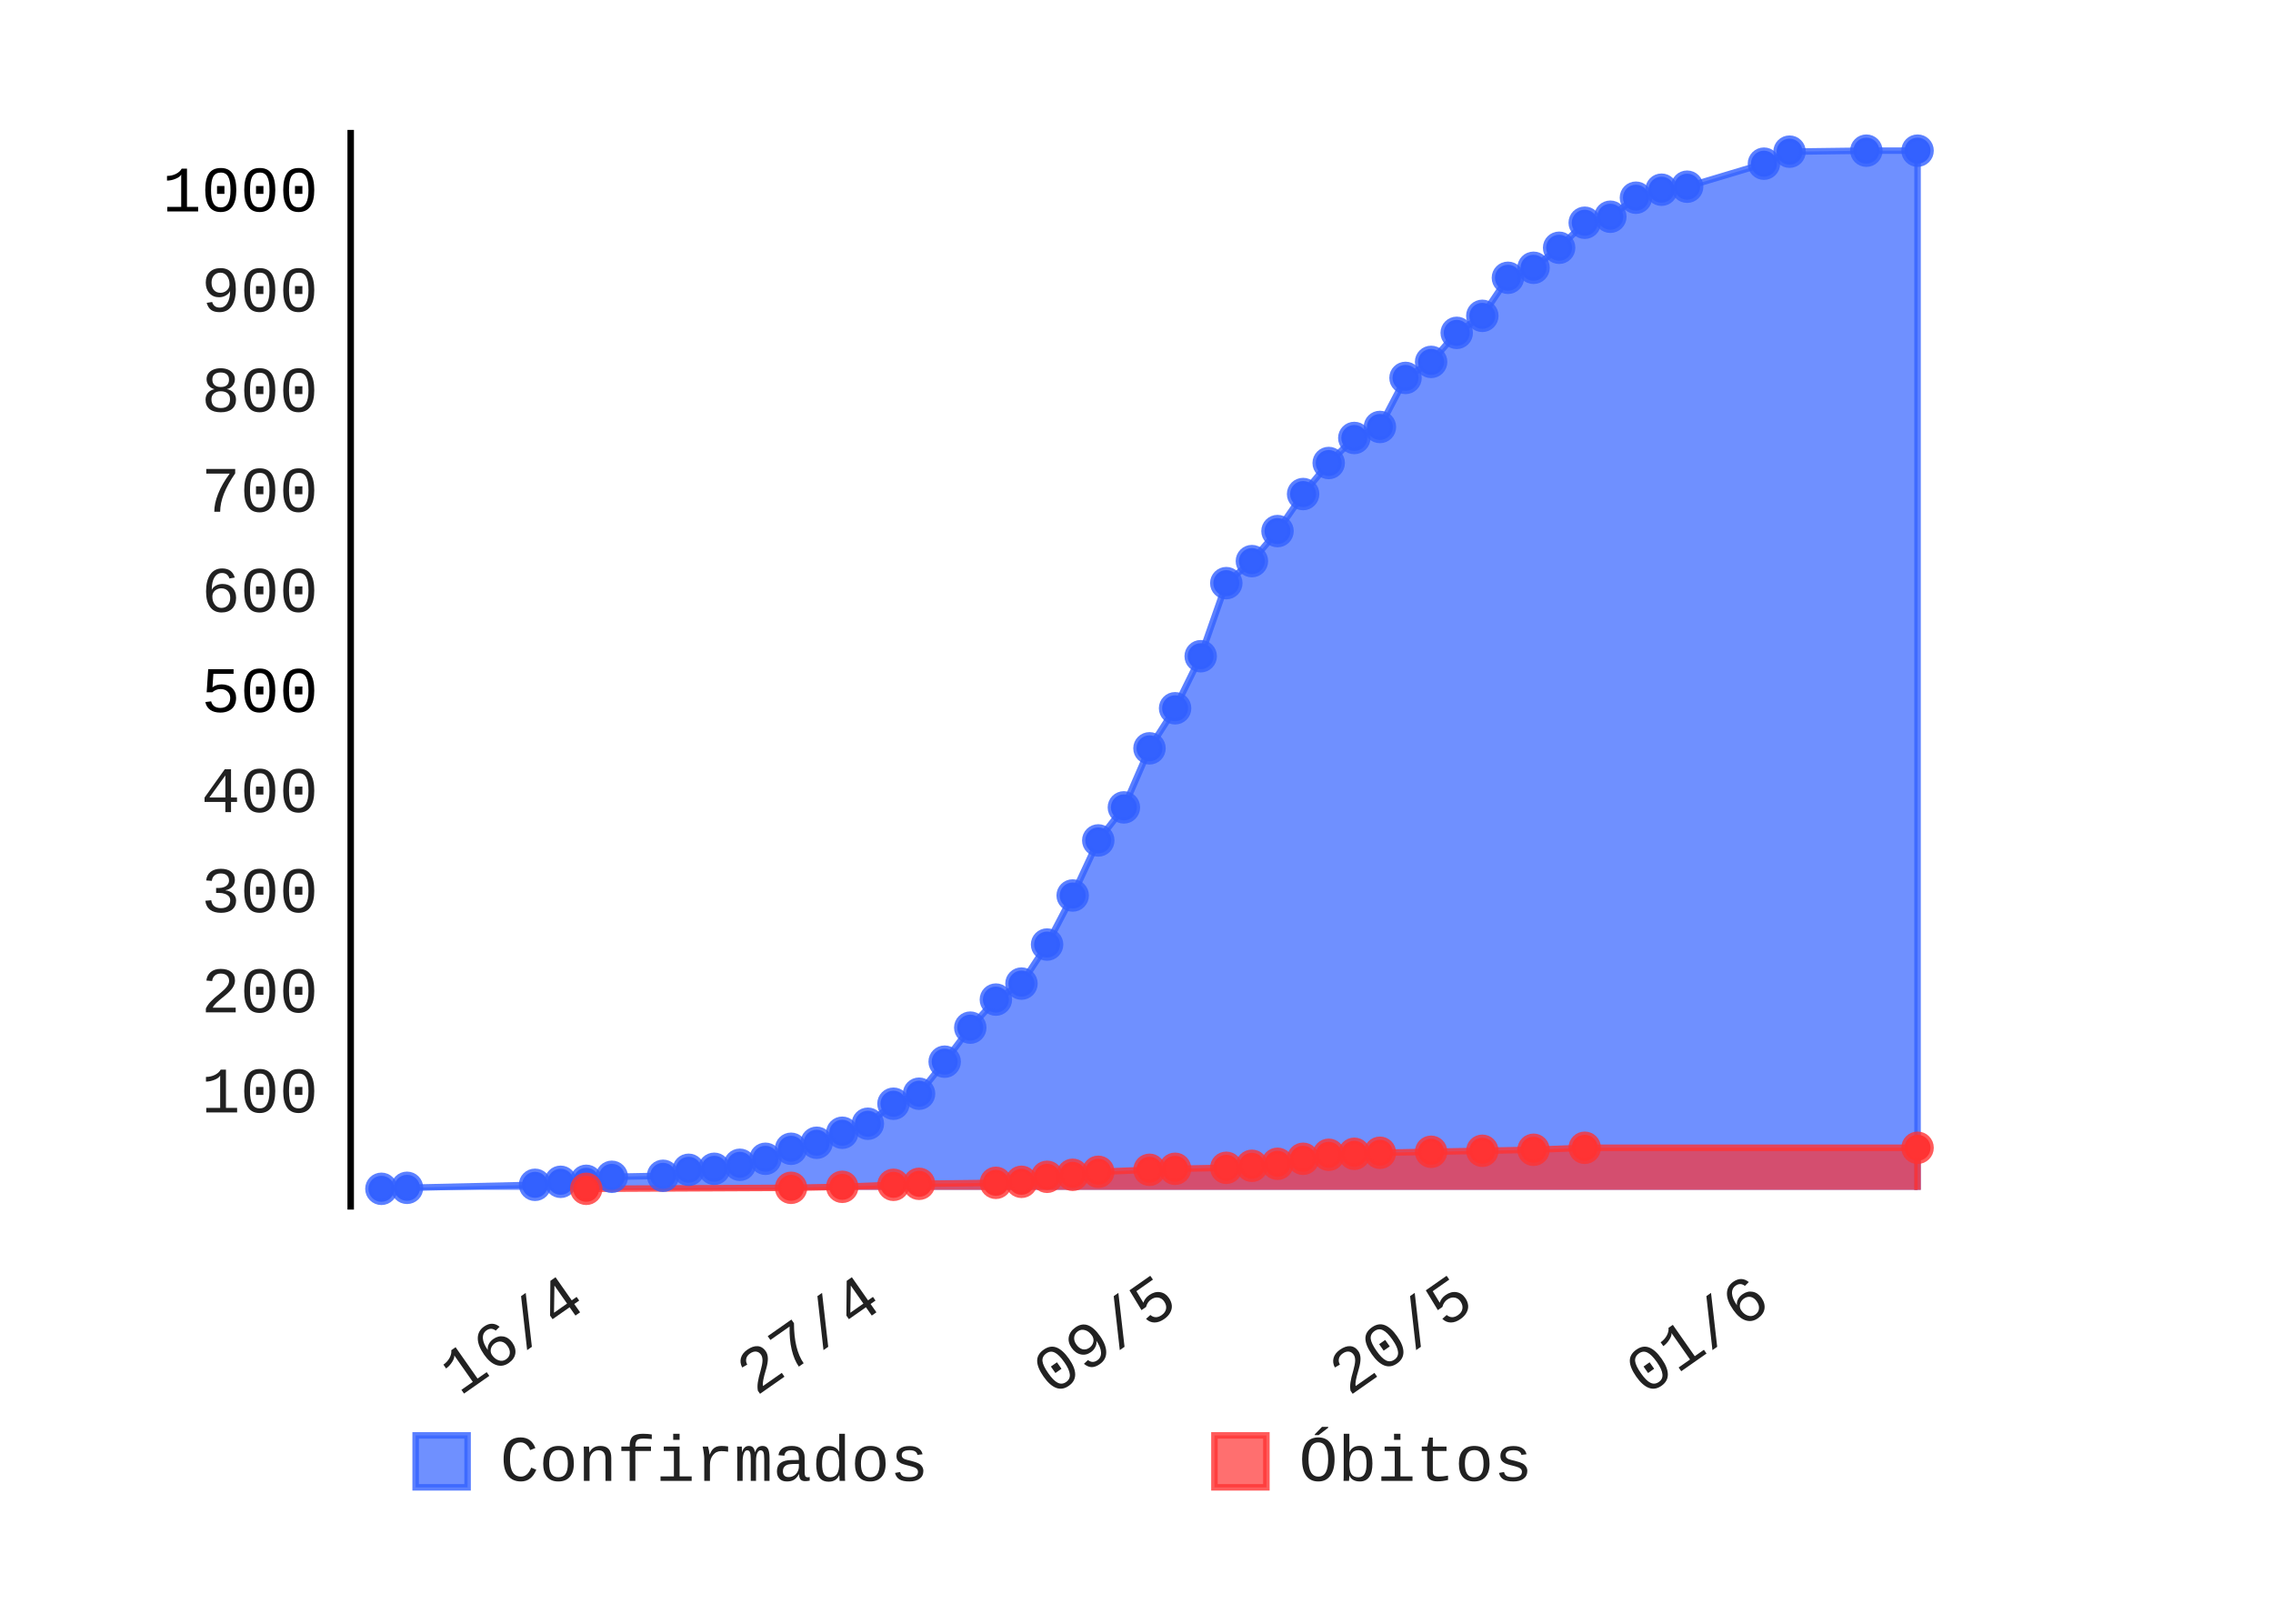
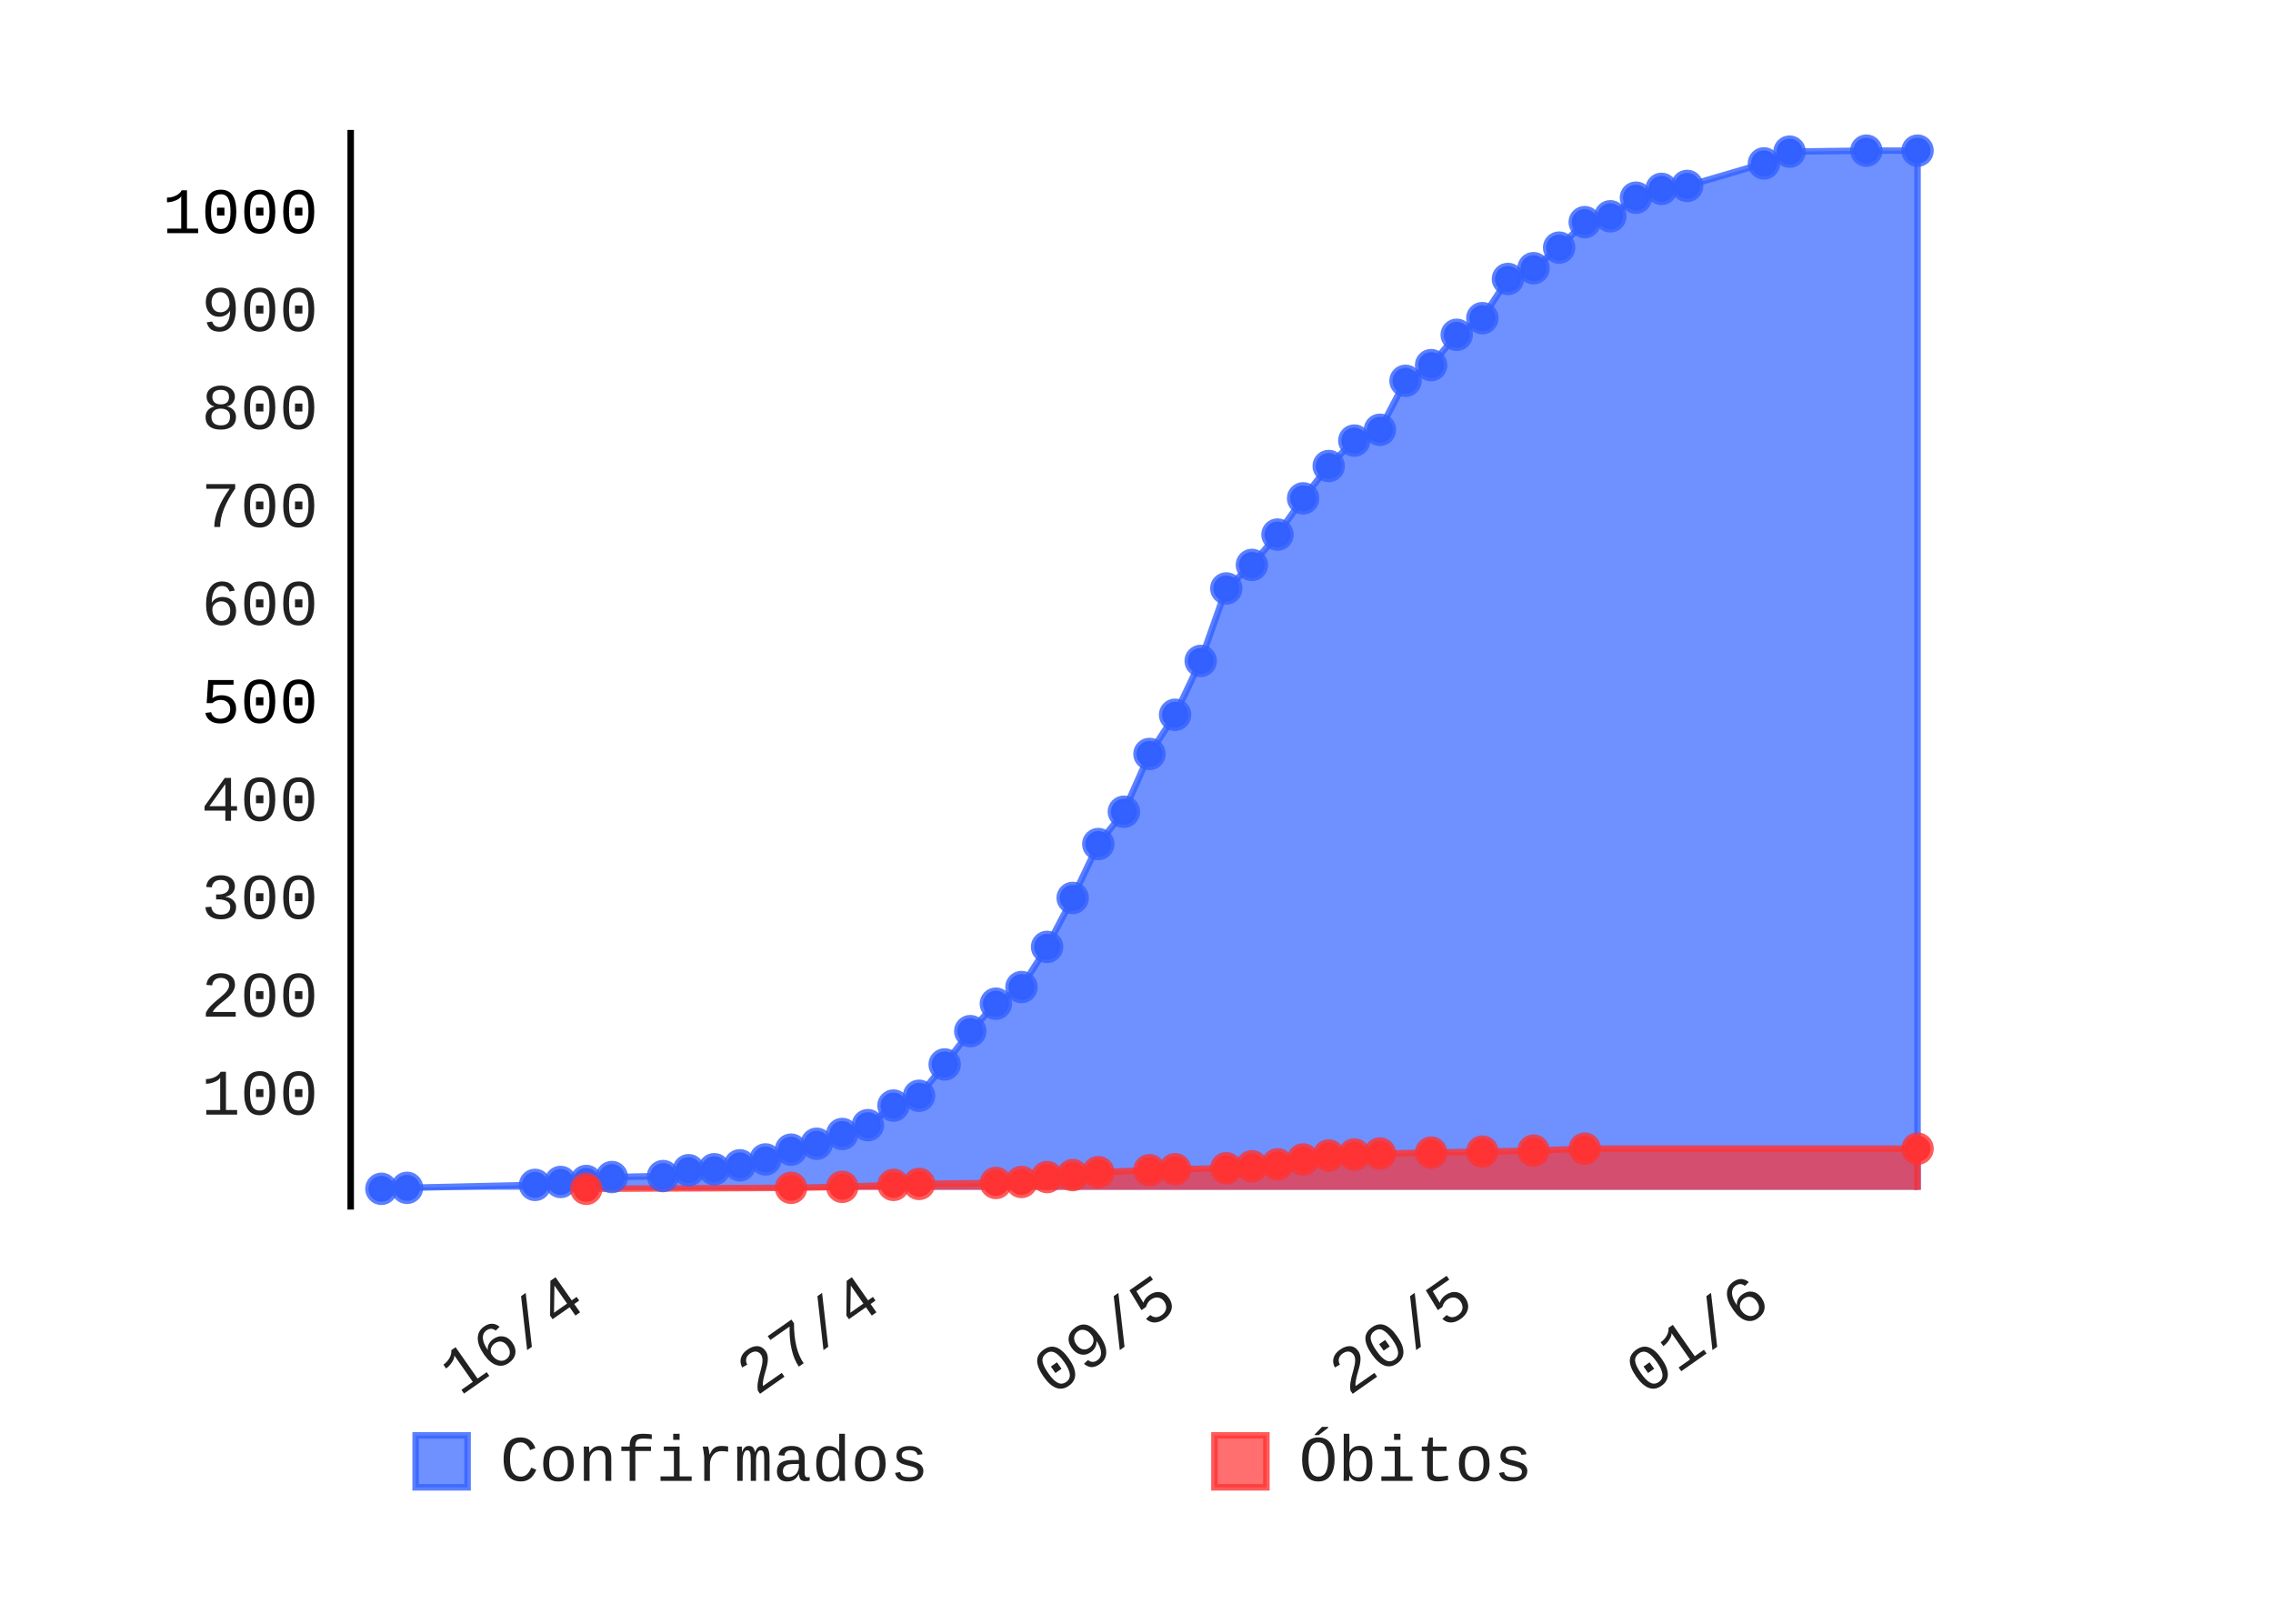
- <svg xmlns="http://www.w3.org/2000/svg" class="pygal-chart" height="250" id="chart-1ee0a40e-4823-4ef6-a417-73d5804a46e9" viewBox="0 0 350 250" width="350">
+ <svg xmlns="http://www.w3.org/2000/svg" class="pygal-chart" height="250" id="chart-91575147-1a3e-4b72-9137-114e4a538eb7" viewBox="0 0 350 250" width="350">
  <defs>
-     <style type="text/css">#chart-1ee0a40e-4823-4ef6-a417-73d5804a46e9{-webkit-user-select:none;-webkit-font-smoothing:antialiased;font-family:Consolas,"Liberation Mono",Menlo,Courier,monospace}#chart-1ee0a40e-4823-4ef6-a417-73d5804a46e9 .title{font-family:Consolas,"Liberation Mono",Menlo,Courier,monospace;font-size:8px}#chart-1ee0a40e-4823-4ef6-a417-73d5804a46e9 .legends .legend text{font-family:Consolas,"Liberation Mono",Menlo,Courier,monospace;font-size:10px}#chart-1ee0a40e-4823-4ef6-a417-73d5804a46e9 .axis text{font-family:Consolas,"Liberation Mono",Menlo,Courier,monospace;font-size:10px}#chart-1ee0a40e-4823-4ef6-a417-73d5804a46e9 .axis text.major{font-family:Consolas,"Liberation Mono",Menlo,Courier,monospace;font-size:10px}#chart-1ee0a40e-4823-4ef6-a417-73d5804a46e9 .text-overlay text.value{font-family:Consolas,"Liberation Mono",Menlo,Courier,monospace;font-size:16px}#chart-1ee0a40e-4823-4ef6-a417-73d5804a46e9 .text-overlay text.label{font-family:Consolas,"Liberation Mono",Menlo,Courier,monospace;font-size:10px}#chart-1ee0a40e-4823-4ef6-a417-73d5804a46e9 .tooltip{font-family:Consolas,"Liberation Mono",Menlo,Courier,monospace;font-size:12px}#chart-1ee0a40e-4823-4ef6-a417-73d5804a46e9 text.no_data{font-family:Consolas,"Liberation Mono",Menlo,Courier,monospace;font-size:64px}
- #chart-1ee0a40e-4823-4ef6-a417-73d5804a46e9{background-color:transparent}#chart-1ee0a40e-4823-4ef6-a417-73d5804a46e9 path,#chart-1ee0a40e-4823-4ef6-a417-73d5804a46e9 line,#chart-1ee0a40e-4823-4ef6-a417-73d5804a46e9 rect,#chart-1ee0a40e-4823-4ef6-a417-73d5804a46e9 circle{-webkit-transition:150ms;-moz-transition:150ms;transition:150ms}#chart-1ee0a40e-4823-4ef6-a417-73d5804a46e9 .graph &gt; .background{fill:transparent}#chart-1ee0a40e-4823-4ef6-a417-73d5804a46e9 .plot &gt; .background{fill:rgba(255,255,255,1)}#chart-1ee0a40e-4823-4ef6-a417-73d5804a46e9 .graph{fill:rgba(0,0,0,.87)}#chart-1ee0a40e-4823-4ef6-a417-73d5804a46e9 text.no_data{fill:rgba(0,0,0,1)}#chart-1ee0a40e-4823-4ef6-a417-73d5804a46e9 .title{fill:rgba(0,0,0,1)}#chart-1ee0a40e-4823-4ef6-a417-73d5804a46e9 .legends .legend text{fill:rgba(0,0,0,.87)}#chart-1ee0a40e-4823-4ef6-a417-73d5804a46e9 .legends .legend:hover text{fill:rgba(0,0,0,1)}#chart-1ee0a40e-4823-4ef6-a417-73d5804a46e9 .axis .line{stroke:rgba(0,0,0,1)}#chart-1ee0a40e-4823-4ef6-a417-73d5804a46e9 .axis .guide.line{stroke:rgba(0,0,0,.54)}#chart-1ee0a40e-4823-4ef6-a417-73d5804a46e9 .axis .major.line{stroke:rgba(0,0,0,.87)}#chart-1ee0a40e-4823-4ef6-a417-73d5804a46e9 .axis text.major{fill:rgba(0,0,0,1)}#chart-1ee0a40e-4823-4ef6-a417-73d5804a46e9 .axis.y .guides:hover .guide.line,#chart-1ee0a40e-4823-4ef6-a417-73d5804a46e9 .line-graph .axis.x .guides:hover .guide.line,#chart-1ee0a40e-4823-4ef6-a417-73d5804a46e9 .stackedline-graph .axis.x .guides:hover .guide.line,#chart-1ee0a40e-4823-4ef6-a417-73d5804a46e9 .xy-graph .axis.x .guides:hover .guide.line{stroke:rgba(0,0,0,1)}#chart-1ee0a40e-4823-4ef6-a417-73d5804a46e9 .axis .guides:hover text{fill:rgba(0,0,0,1)}#chart-1ee0a40e-4823-4ef6-a417-73d5804a46e9 .reactive{fill-opacity:.7;stroke-opacity:.8}#chart-1ee0a40e-4823-4ef6-a417-73d5804a46e9 .ci{stroke:rgba(0,0,0,.87)}#chart-1ee0a40e-4823-4ef6-a417-73d5804a46e9 .reactive.active,#chart-1ee0a40e-4823-4ef6-a417-73d5804a46e9 .active .reactive{fill-opacity:.8;stroke-opacity:.9;stroke-width:4}#chart-1ee0a40e-4823-4ef6-a417-73d5804a46e9 .ci .reactive.active{stroke-width:1.5}#chart-1ee0a40e-4823-4ef6-a417-73d5804a46e9 .series text{fill:rgba(0,0,0,1)}#chart-1ee0a40e-4823-4ef6-a417-73d5804a46e9 .tooltip rect{fill:rgba(255,255,255,1);stroke:rgba(0,0,0,1);-webkit-transition:opacity 150ms;-moz-transition:opacity 150ms;transition:opacity 150ms}#chart-1ee0a40e-4823-4ef6-a417-73d5804a46e9 .tooltip .label{fill:rgba(0,0,0,.87)}#chart-1ee0a40e-4823-4ef6-a417-73d5804a46e9 .tooltip .label{fill:rgba(0,0,0,.87)}#chart-1ee0a40e-4823-4ef6-a417-73d5804a46e9 .tooltip .legend{font-size:.8em;fill:rgba(0,0,0,.54)}#chart-1ee0a40e-4823-4ef6-a417-73d5804a46e9 .tooltip .x_label{font-size:.6em;fill:rgba(0,0,0,1)}#chart-1ee0a40e-4823-4ef6-a417-73d5804a46e9 .tooltip .xlink{font-size:.5em;text-decoration:underline}#chart-1ee0a40e-4823-4ef6-a417-73d5804a46e9 .tooltip .value{font-size:1.5em}#chart-1ee0a40e-4823-4ef6-a417-73d5804a46e9 .bound{font-size:.5em}#chart-1ee0a40e-4823-4ef6-a417-73d5804a46e9 .max-value{font-size:.75em;fill:rgba(0,0,0,.54)}#chart-1ee0a40e-4823-4ef6-a417-73d5804a46e9 .map-element{fill:rgba(255,255,255,1);stroke:rgba(0,0,0,.54) !important}#chart-1ee0a40e-4823-4ef6-a417-73d5804a46e9 .map-element .reactive{fill-opacity:inherit;stroke-opacity:inherit}#chart-1ee0a40e-4823-4ef6-a417-73d5804a46e9 .color-0,#chart-1ee0a40e-4823-4ef6-a417-73d5804a46e9 .color-0 a:visited{stroke:#3361FF;fill:#3361FF}#chart-1ee0a40e-4823-4ef6-a417-73d5804a46e9 .color-1,#chart-1ee0a40e-4823-4ef6-a417-73d5804a46e9 .color-1 a:visited{stroke:#FF3333;fill:#FF3333}#chart-1ee0a40e-4823-4ef6-a417-73d5804a46e9 .text-overlay .color-0 text{fill:black}#chart-1ee0a40e-4823-4ef6-a417-73d5804a46e9 .text-overlay .color-1 text{fill:black}
- #chart-1ee0a40e-4823-4ef6-a417-73d5804a46e9 text.no_data{text-anchor:middle}#chart-1ee0a40e-4823-4ef6-a417-73d5804a46e9 .guide.line{fill:none}#chart-1ee0a40e-4823-4ef6-a417-73d5804a46e9 .centered{text-anchor:middle}#chart-1ee0a40e-4823-4ef6-a417-73d5804a46e9 .title{text-anchor:middle}#chart-1ee0a40e-4823-4ef6-a417-73d5804a46e9 .legends .legend text{fill-opacity:1}#chart-1ee0a40e-4823-4ef6-a417-73d5804a46e9 .axis.x text{text-anchor:middle}#chart-1ee0a40e-4823-4ef6-a417-73d5804a46e9 .axis.x:not(.web) text[transform]{text-anchor:start}#chart-1ee0a40e-4823-4ef6-a417-73d5804a46e9 .axis.x:not(.web) text[transform].backwards{text-anchor:end}#chart-1ee0a40e-4823-4ef6-a417-73d5804a46e9 .axis.y text{text-anchor:end}#chart-1ee0a40e-4823-4ef6-a417-73d5804a46e9 .axis.y text[transform].backwards{text-anchor:start}#chart-1ee0a40e-4823-4ef6-a417-73d5804a46e9 .axis.y2 text{text-anchor:start}#chart-1ee0a40e-4823-4ef6-a417-73d5804a46e9 .axis.y2 text[transform].backwards{text-anchor:end}#chart-1ee0a40e-4823-4ef6-a417-73d5804a46e9 .axis .guide.line{stroke-dasharray:4,4}#chart-1ee0a40e-4823-4ef6-a417-73d5804a46e9 .axis .major.guide.line{stroke-dasharray:6,6}#chart-1ee0a40e-4823-4ef6-a417-73d5804a46e9 .horizontal .axis.y .guide.line,#chart-1ee0a40e-4823-4ef6-a417-73d5804a46e9 .horizontal .axis.y2 .guide.line,#chart-1ee0a40e-4823-4ef6-a417-73d5804a46e9 .vertical .axis.x .guide.line{opacity:0}#chart-1ee0a40e-4823-4ef6-a417-73d5804a46e9 .horizontal .axis.always_show .guide.line,#chart-1ee0a40e-4823-4ef6-a417-73d5804a46e9 .vertical .axis.always_show .guide.line{opacity:1 !important}#chart-1ee0a40e-4823-4ef6-a417-73d5804a46e9 .axis.y .guides:hover .guide.line,#chart-1ee0a40e-4823-4ef6-a417-73d5804a46e9 .axis.y2 .guides:hover .guide.line,#chart-1ee0a40e-4823-4ef6-a417-73d5804a46e9 .axis.x .guides:hover .guide.line{opacity:1}#chart-1ee0a40e-4823-4ef6-a417-73d5804a46e9 .axis .guides:hover text{opacity:1}#chart-1ee0a40e-4823-4ef6-a417-73d5804a46e9 .nofill{fill:none}#chart-1ee0a40e-4823-4ef6-a417-73d5804a46e9 .subtle-fill{fill-opacity:.2}#chart-1ee0a40e-4823-4ef6-a417-73d5804a46e9 .dot{stroke-width:1px;fill-opacity:1}#chart-1ee0a40e-4823-4ef6-a417-73d5804a46e9 .dot.active{stroke-width:5px}#chart-1ee0a40e-4823-4ef6-a417-73d5804a46e9 .dot.negative{fill:transparent}#chart-1ee0a40e-4823-4ef6-a417-73d5804a46e9 text,#chart-1ee0a40e-4823-4ef6-a417-73d5804a46e9 tspan{stroke:none !important}#chart-1ee0a40e-4823-4ef6-a417-73d5804a46e9 .series text.active{opacity:1}#chart-1ee0a40e-4823-4ef6-a417-73d5804a46e9 .tooltip rect{fill-opacity:.95;stroke-width:.5}#chart-1ee0a40e-4823-4ef6-a417-73d5804a46e9 .tooltip text{fill-opacity:1}#chart-1ee0a40e-4823-4ef6-a417-73d5804a46e9 .showable{visibility:hidden}#chart-1ee0a40e-4823-4ef6-a417-73d5804a46e9 .showable.shown{visibility:visible}#chart-1ee0a40e-4823-4ef6-a417-73d5804a46e9 .gauge-background{fill:rgba(229,229,229,1);stroke:none}#chart-1ee0a40e-4823-4ef6-a417-73d5804a46e9 .bg-lines{stroke:transparent;stroke-width:2px}</style>
+     <style type="text/css">#chart-91575147-1a3e-4b72-9137-114e4a538eb7{-webkit-user-select:none;-webkit-font-smoothing:antialiased;font-family:Consolas,"Liberation Mono",Menlo,Courier,monospace}#chart-91575147-1a3e-4b72-9137-114e4a538eb7 .title{font-family:Consolas,"Liberation Mono",Menlo,Courier,monospace;font-size:8px}#chart-91575147-1a3e-4b72-9137-114e4a538eb7 .legends .legend text{font-family:Consolas,"Liberation Mono",Menlo,Courier,monospace;font-size:10px}#chart-91575147-1a3e-4b72-9137-114e4a538eb7 .axis text{font-family:Consolas,"Liberation Mono",Menlo,Courier,monospace;font-size:10px}#chart-91575147-1a3e-4b72-9137-114e4a538eb7 .axis text.major{font-family:Consolas,"Liberation Mono",Menlo,Courier,monospace;font-size:10px}#chart-91575147-1a3e-4b72-9137-114e4a538eb7 .text-overlay text.value{font-family:Consolas,"Liberation Mono",Menlo,Courier,monospace;font-size:16px}#chart-91575147-1a3e-4b72-9137-114e4a538eb7 .text-overlay text.label{font-family:Consolas,"Liberation Mono",Menlo,Courier,monospace;font-size:10px}#chart-91575147-1a3e-4b72-9137-114e4a538eb7 .tooltip{font-family:Consolas,"Liberation Mono",Menlo,Courier,monospace;font-size:12px}#chart-91575147-1a3e-4b72-9137-114e4a538eb7 text.no_data{font-family:Consolas,"Liberation Mono",Menlo,Courier,monospace;font-size:64px}
+ #chart-91575147-1a3e-4b72-9137-114e4a538eb7{background-color:transparent}#chart-91575147-1a3e-4b72-9137-114e4a538eb7 path,#chart-91575147-1a3e-4b72-9137-114e4a538eb7 line,#chart-91575147-1a3e-4b72-9137-114e4a538eb7 rect,#chart-91575147-1a3e-4b72-9137-114e4a538eb7 circle{-webkit-transition:150ms;-moz-transition:150ms;transition:150ms}#chart-91575147-1a3e-4b72-9137-114e4a538eb7 .graph &gt; .background{fill:transparent}#chart-91575147-1a3e-4b72-9137-114e4a538eb7 .plot &gt; .background{fill:rgba(255,255,255,1)}#chart-91575147-1a3e-4b72-9137-114e4a538eb7 .graph{fill:rgba(0,0,0,.87)}#chart-91575147-1a3e-4b72-9137-114e4a538eb7 text.no_data{fill:rgba(0,0,0,1)}#chart-91575147-1a3e-4b72-9137-114e4a538eb7 .title{fill:rgba(0,0,0,1)}#chart-91575147-1a3e-4b72-9137-114e4a538eb7 .legends .legend text{fill:rgba(0,0,0,.87)}#chart-91575147-1a3e-4b72-9137-114e4a538eb7 .legends .legend:hover text{fill:rgba(0,0,0,1)}#chart-91575147-1a3e-4b72-9137-114e4a538eb7 .axis .line{stroke:rgba(0,0,0,1)}#chart-91575147-1a3e-4b72-9137-114e4a538eb7 .axis .guide.line{stroke:rgba(0,0,0,.54)}#chart-91575147-1a3e-4b72-9137-114e4a538eb7 .axis .major.line{stroke:rgba(0,0,0,.87)}#chart-91575147-1a3e-4b72-9137-114e4a538eb7 .axis text.major{fill:rgba(0,0,0,1)}#chart-91575147-1a3e-4b72-9137-114e4a538eb7 .axis.y .guides:hover .guide.line,#chart-91575147-1a3e-4b72-9137-114e4a538eb7 .line-graph .axis.x .guides:hover .guide.line,#chart-91575147-1a3e-4b72-9137-114e4a538eb7 .stackedline-graph .axis.x .guides:hover .guide.line,#chart-91575147-1a3e-4b72-9137-114e4a538eb7 .xy-graph .axis.x .guides:hover .guide.line{stroke:rgba(0,0,0,1)}#chart-91575147-1a3e-4b72-9137-114e4a538eb7 .axis .guides:hover text{fill:rgba(0,0,0,1)}#chart-91575147-1a3e-4b72-9137-114e4a538eb7 .reactive{fill-opacity:.7;stroke-opacity:.8}#chart-91575147-1a3e-4b72-9137-114e4a538eb7 .ci{stroke:rgba(0,0,0,.87)}#chart-91575147-1a3e-4b72-9137-114e4a538eb7 .reactive.active,#chart-91575147-1a3e-4b72-9137-114e4a538eb7 .active .reactive{fill-opacity:.8;stroke-opacity:.9;stroke-width:4}#chart-91575147-1a3e-4b72-9137-114e4a538eb7 .ci .reactive.active{stroke-width:1.5}#chart-91575147-1a3e-4b72-9137-114e4a538eb7 .series text{fill:rgba(0,0,0,1)}#chart-91575147-1a3e-4b72-9137-114e4a538eb7 .tooltip rect{fill:rgba(255,255,255,1);stroke:rgba(0,0,0,1);-webkit-transition:opacity 150ms;-moz-transition:opacity 150ms;transition:opacity 150ms}#chart-91575147-1a3e-4b72-9137-114e4a538eb7 .tooltip .label{fill:rgba(0,0,0,.87)}#chart-91575147-1a3e-4b72-9137-114e4a538eb7 .tooltip .label{fill:rgba(0,0,0,.87)}#chart-91575147-1a3e-4b72-9137-114e4a538eb7 .tooltip .legend{font-size:.8em;fill:rgba(0,0,0,.54)}#chart-91575147-1a3e-4b72-9137-114e4a538eb7 .tooltip .x_label{font-size:.6em;fill:rgba(0,0,0,1)}#chart-91575147-1a3e-4b72-9137-114e4a538eb7 .tooltip .xlink{font-size:.5em;text-decoration:underline}#chart-91575147-1a3e-4b72-9137-114e4a538eb7 .tooltip .value{font-size:1.5em}#chart-91575147-1a3e-4b72-9137-114e4a538eb7 .bound{font-size:.5em}#chart-91575147-1a3e-4b72-9137-114e4a538eb7 .max-value{font-size:.75em;fill:rgba(0,0,0,.54)}#chart-91575147-1a3e-4b72-9137-114e4a538eb7 .map-element{fill:rgba(255,255,255,1);stroke:rgba(0,0,0,.54) !important}#chart-91575147-1a3e-4b72-9137-114e4a538eb7 .map-element .reactive{fill-opacity:inherit;stroke-opacity:inherit}#chart-91575147-1a3e-4b72-9137-114e4a538eb7 .color-0,#chart-91575147-1a3e-4b72-9137-114e4a538eb7 .color-0 a:visited{stroke:#3361FF;fill:#3361FF}#chart-91575147-1a3e-4b72-9137-114e4a538eb7 .color-1,#chart-91575147-1a3e-4b72-9137-114e4a538eb7 .color-1 a:visited{stroke:#FF3333;fill:#FF3333}#chart-91575147-1a3e-4b72-9137-114e4a538eb7 .text-overlay .color-0 text{fill:black}#chart-91575147-1a3e-4b72-9137-114e4a538eb7 .text-overlay .color-1 text{fill:black}
+ #chart-91575147-1a3e-4b72-9137-114e4a538eb7 text.no_data{text-anchor:middle}#chart-91575147-1a3e-4b72-9137-114e4a538eb7 .guide.line{fill:none}#chart-91575147-1a3e-4b72-9137-114e4a538eb7 .centered{text-anchor:middle}#chart-91575147-1a3e-4b72-9137-114e4a538eb7 .title{text-anchor:middle}#chart-91575147-1a3e-4b72-9137-114e4a538eb7 .legends .legend text{fill-opacity:1}#chart-91575147-1a3e-4b72-9137-114e4a538eb7 .axis.x text{text-anchor:middle}#chart-91575147-1a3e-4b72-9137-114e4a538eb7 .axis.x:not(.web) text[transform]{text-anchor:start}#chart-91575147-1a3e-4b72-9137-114e4a538eb7 .axis.x:not(.web) text[transform].backwards{text-anchor:end}#chart-91575147-1a3e-4b72-9137-114e4a538eb7 .axis.y text{text-anchor:end}#chart-91575147-1a3e-4b72-9137-114e4a538eb7 .axis.y text[transform].backwards{text-anchor:start}#chart-91575147-1a3e-4b72-9137-114e4a538eb7 .axis.y2 text{text-anchor:start}#chart-91575147-1a3e-4b72-9137-114e4a538eb7 .axis.y2 text[transform].backwards{text-anchor:end}#chart-91575147-1a3e-4b72-9137-114e4a538eb7 .axis .guide.line{stroke-dasharray:4,4}#chart-91575147-1a3e-4b72-9137-114e4a538eb7 .axis .major.guide.line{stroke-dasharray:6,6}#chart-91575147-1a3e-4b72-9137-114e4a538eb7 .horizontal .axis.y .guide.line,#chart-91575147-1a3e-4b72-9137-114e4a538eb7 .horizontal .axis.y2 .guide.line,#chart-91575147-1a3e-4b72-9137-114e4a538eb7 .vertical .axis.x .guide.line{opacity:0}#chart-91575147-1a3e-4b72-9137-114e4a538eb7 .horizontal .axis.always_show .guide.line,#chart-91575147-1a3e-4b72-9137-114e4a538eb7 .vertical .axis.always_show .guide.line{opacity:1 !important}#chart-91575147-1a3e-4b72-9137-114e4a538eb7 .axis.y .guides:hover .guide.line,#chart-91575147-1a3e-4b72-9137-114e4a538eb7 .axis.y2 .guides:hover .guide.line,#chart-91575147-1a3e-4b72-9137-114e4a538eb7 .axis.x .guides:hover .guide.line{opacity:1}#chart-91575147-1a3e-4b72-9137-114e4a538eb7 .axis .guides:hover text{opacity:1}#chart-91575147-1a3e-4b72-9137-114e4a538eb7 .nofill{fill:none}#chart-91575147-1a3e-4b72-9137-114e4a538eb7 .subtle-fill{fill-opacity:.2}#chart-91575147-1a3e-4b72-9137-114e4a538eb7 .dot{stroke-width:1px;fill-opacity:1}#chart-91575147-1a3e-4b72-9137-114e4a538eb7 .dot.active{stroke-width:5px}#chart-91575147-1a3e-4b72-9137-114e4a538eb7 .dot.negative{fill:transparent}#chart-91575147-1a3e-4b72-9137-114e4a538eb7 text,#chart-91575147-1a3e-4b72-9137-114e4a538eb7 tspan{stroke:none !important}#chart-91575147-1a3e-4b72-9137-114e4a538eb7 .series text.active{opacity:1}#chart-91575147-1a3e-4b72-9137-114e4a538eb7 .tooltip rect{fill-opacity:.95;stroke-width:.5}#chart-91575147-1a3e-4b72-9137-114e4a538eb7 .tooltip text{fill-opacity:1}#chart-91575147-1a3e-4b72-9137-114e4a538eb7 .showable{visibility:hidden}#chart-91575147-1a3e-4b72-9137-114e4a538eb7 .showable.shown{visibility:visible}#chart-91575147-1a3e-4b72-9137-114e4a538eb7 .gauge-background{fill:rgba(229,229,229,1);stroke:none}#chart-91575147-1a3e-4b72-9137-114e4a538eb7 .bg-lines{stroke:transparent;stroke-width:2px}</style>
  </defs>
  <g class="graph datetimeline-graph vertical">
    <rect class="background" height="250" width="350" x="0" y="0" />
    <g class="plot" transform="translate(54, 20)">
      <rect class="background" height="166.234" width="246.0" x="0" y="0" />
      <g class="axis y">
        <g class="guides">
-           <text class="" x="-5" y="151.278">100</text>
-         </g>
-         <g class="guides">
-           <text class="" x="-5" y="135.864">200</text>
-         </g>
-         <g class="guides">
-           <text class="" x="-5" y="120.45">300</text>
-         </g>
-         <g class="guides">
-           <text class="" x="-5" y="105.037">400</text>
-         </g>
-         <g class="guides">
-           <text class="major" x="-5" y="89.623">500</text>
-         </g>
-         <g class="guides">
-           <text class="" x="-5" y="74.209">600</text>
-         </g>
-         <g class="guides">
-           <text class="" x="-5" y="58.795">700</text>
-         </g>
-         <g class="guides">
-           <text class="" x="-5" y="43.382">800</text>
-         </g>
-         <g class="guides">
-           <text class="" x="-5" y="27.968">900</text>
-         </g>
-         <g class="guides">
-           <text class="major" x="-5" y="12.554">1000</text>
+           <text class="" x="-5" y="151.609">100</text>
+         </g>
+         <g class="guides">
+           <text class="" x="-5" y="136.53">200</text>
+         </g>
+         <g class="guides">
+           <text class="" x="-5" y="121.45">300</text>
+         </g>
+         <g class="guides">
+           <text class="" x="-5" y="106.371">400</text>
+         </g>
+         <g class="guides">
+           <text class="major" x="-5" y="91.292">500</text>
+         </g>
+         <g class="guides">
+           <text class="" x="-5" y="76.212">600</text>
+         </g>
+         <g class="guides">
+           <text class="" x="-5" y="61.133">700</text>
+         </g>
+         <g class="guides">
+           <text class="" x="-5" y="46.054">800</text>
+         </g>
+         <g class="guides">
+           <text class="" x="-5" y="30.974">900</text>
+         </g>
+         <g class="guides">
+           <text class="major" x="-5" y="15.895">1000</text>
        </g>
      </g>
      <g class="axis x">
        <path class="line" d="M0 0 v166.234" />
        <g class="guides">
          <path class="guide line" d="M36.488 0 v166.234" />
          <text class="backwards" transform="rotate(325 36.48825 181.2342)" x="36.488" y="181.234">16/4</text>
        </g>
        <g class="guides">
          <path class="guide line" d="M82.117 0 v166.234" />
          <text class="backwards" transform="rotate(325 82.11681 181.2342)" x="82.117" y="181.234">27/4</text>
        </g>
        <g class="guides">
          <path class="guide line" d="M127.745 0 v166.234" />
          <text class="backwards" transform="rotate(325 127.7454 181.2342)" x="127.745" y="181.234">09/5</text>
        </g>
        <g class="guides">
          <path class="guide line" d="M173.374 0 v166.234" />
          <text class="backwards" transform="rotate(325 173.3739 181.2342)" x="173.374" y="181.234">20/5</text>
        </g>
        <g class="guides">
          <path class="guide line" d="M219.002 0 v166.234" />
          <text class="backwards" transform="rotate(325 219.0025 181.2342)" x="219.002" y="181.234">01/6</text>
        </g>
      </g>
      <g class="series serie-0 color-0">
-         <path class="line reactive" d="M4.731 163.191 L4.731 163.037 8.673 162.883 28.385 162.421 32.327 161.958 36.269 161.804 40.212 161.188 48.096 161.034 52.038 160.109 55.981 159.955 59.923 159.338 63.865 158.413 67.808 156.872 71.75 155.947 75.692 154.406 79.635 153.018 83.577 149.936 87.519 148.394 91.462 143.462 95.404 138.221 99.346 133.905 103.288 131.439 107.231 125.428 111.173 117.875 115.115 109.398 119.058 104.311 123 95.217 126.942 89.051 130.885 81.036 134.827 69.784 138.769 66.393 142.712 61.769 146.654 56.066 150.596 51.288 154.538 47.434 158.481 45.739 162.423 38.186 166.365 35.72 170.308 31.25 174.25 28.629 178.192 22.772 182.135 21.231 186.077 18.148 190.019 14.295 193.962 13.37 197.904 10.441 201.846 9.208 205.788 8.746 217.615 5.201 221.558 3.351 233.385 3.197 241.269 3.197 241.269 163.191" />
+         <path class="line reactive" d="M4.731 163.188 L4.731 163.037 8.673 162.887 28.385 162.434 32.327 161.982 36.269 161.831 40.212 161.228 48.096 161.077 52.038 160.172 55.981 160.021 59.923 159.418 63.865 158.514 67.808 157.006 71.75 156.101 75.692 154.593 79.635 153.236 83.577 150.22 87.519 148.712 91.462 143.887 95.404 138.76 99.346 134.537 103.288 131.974 107.231 125.791 111.173 118.252 115.115 109.958 119.058 104.982 123 96.085 126.942 90.054 130.885 81.76 134.827 70.601 138.769 66.982 142.712 62.308 146.654 56.728 150.596 51.752 154.538 47.832 158.481 46.173 162.423 38.633 166.365 36.22 170.308 31.546 174.25 28.982 178.192 22.951 182.135 21.292 186.077 18.125 190.019 14.205 193.962 13.3 197.904 10.435 201.846 9.078 205.788 8.625 217.615 5.157 221.558 3.348 233.385 3.197 241.269 3.197 241.269 163.188" />
      </g>
      <g class="series serie-1 color-1">
-         <path class="line reactive" d="M36.269 163.191 L36.269 163.037 67.808 162.883 75.692 162.729 83.577 162.421 87.519 162.267 99.346 162.113 103.288 161.958 107.231 161.188 111.173 160.879 115.115 160.417 123 160.109 126.942 159.955 134.827 159.8 138.769 159.492 142.712 159.184 146.654 158.413 150.596 157.797 154.538 157.643 158.481 157.488 166.365 157.334 174.25 157.18 182.135 157.026 190.019 156.718 241.269 156.718 241.269 163.191" />
+         <path class="line reactive" d="M36.269 163.188 L36.269 163.037 67.808 162.887 75.692 162.736 83.577 162.434 87.519 162.283 99.346 162.133 103.288 161.982 107.231 161.228 111.173 160.926 115.115 160.474 123 160.172 126.942 160.021 134.827 159.871 138.769 159.569 142.712 159.268 146.654 158.514 150.596 157.91 154.538 157.76 158.481 157.609 166.365 157.458 174.25 157.307 182.135 157.156 190.019 156.855 241.269 156.855 241.269 163.188" />
      </g>
    </g>
    <g class="titles" />
    <g class="plot overlay" transform="translate(54, 20)">
      <g class="series serie-0 color-0">
        <g class="dots">
          <circle class="dot reactive tooltip-trigger" cx="4.731" cy="163.037" r="2" />
        </g>
        <g class="dots">
-           <circle class="dot reactive tooltip-trigger" cx="8.673" cy="162.883" r="2" />
-         </g>
-         <g class="dots">
-           <circle class="dot reactive tooltip-trigger" cx="28.385" cy="162.421" r="2" />
-         </g>
-         <g class="dots">
-           <circle class="dot reactive tooltip-trigger" cx="32.327" cy="161.958" r="2" />
-         </g>
-         <g class="dots">
-           <circle class="dot reactive tooltip-trigger" cx="36.269" cy="161.804" r="2" />
-         </g>
-         <g class="dots">
-           <circle class="dot reactive tooltip-trigger" cx="40.212" cy="161.188" r="2" />
-         </g>
-         <g class="dots">
-           <circle class="dot reactive tooltip-trigger" cx="48.096" cy="161.034" r="2" />
-         </g>
-         <g class="dots">
-           <circle class="dot reactive tooltip-trigger" cx="52.038" cy="160.109" r="2" />
-         </g>
-         <g class="dots">
-           <circle class="dot reactive tooltip-trigger" cx="55.981" cy="159.955" r="2" />
-         </g>
-         <g class="dots">
-           <circle class="dot reactive tooltip-trigger" cx="59.923" cy="159.338" r="2" />
-         </g>
-         <g class="dots">
-           <circle class="dot reactive tooltip-trigger" cx="63.865" cy="158.413" r="2" />
-         </g>
-         <g class="dots">
-           <circle class="dot reactive tooltip-trigger" cx="67.808" cy="156.872" r="2" />
-         </g>
-         <g class="dots">
-           <circle class="dot reactive tooltip-trigger" cx="71.75" cy="155.947" r="2" />
-         </g>
-         <g class="dots">
-           <circle class="dot reactive tooltip-trigger" cx="75.692" cy="154.406" r="2" />
-         </g>
-         <g class="dots">
-           <circle class="dot reactive tooltip-trigger" cx="79.635" cy="153.018" r="2" />
-         </g>
-         <g class="dots">
-           <circle class="dot reactive tooltip-trigger" cx="83.577" cy="149.936" r="2" />
-         </g>
-         <g class="dots">
-           <circle class="dot reactive tooltip-trigger" cx="87.519" cy="148.394" r="2" />
-         </g>
-         <g class="dots">
-           <circle class="dot reactive tooltip-trigger" cx="91.462" cy="143.462" r="2" />
-         </g>
-         <g class="dots">
-           <circle class="dot reactive tooltip-trigger" cx="95.404" cy="138.221" r="2" />
-         </g>
-         <g class="dots">
-           <circle class="dot reactive tooltip-trigger" cx="99.346" cy="133.905" r="2" />
-         </g>
-         <g class="dots">
-           <circle class="dot reactive tooltip-trigger" cx="103.288" cy="131.439" r="2" />
-         </g>
-         <g class="dots">
-           <circle class="dot reactive tooltip-trigger" cx="107.231" cy="125.428" r="2" />
-         </g>
-         <g class="dots">
-           <circle class="dot reactive tooltip-trigger" cx="111.173" cy="117.875" r="2" />
-         </g>
-         <g class="dots">
-           <circle class="dot reactive tooltip-trigger" cx="115.115" cy="109.398" r="2" />
-         </g>
-         <g class="dots">
-           <circle class="dot reactive tooltip-trigger" cx="119.058" cy="104.311" r="2" />
-         </g>
-         <g class="dots">
-           <circle class="dot reactive tooltip-trigger" cx="123.0" cy="95.217" r="2" />
-         </g>
-         <g class="dots">
-           <circle class="dot reactive tooltip-trigger" cx="126.942" cy="89.051" r="2" />
-         </g>
-         <g class="dots">
-           <circle class="dot reactive tooltip-trigger" cx="130.885" cy="81.036" r="2" />
-         </g>
-         <g class="dots">
-           <circle class="dot reactive tooltip-trigger" cx="134.827" cy="69.784" r="2" />
-         </g>
-         <g class="dots">
-           <circle class="dot reactive tooltip-trigger" cx="138.769" cy="66.393" r="2" />
-         </g>
-         <g class="dots">
-           <circle class="dot reactive tooltip-trigger" cx="142.712" cy="61.769" r="2" />
-         </g>
-         <g class="dots">
-           <circle class="dot reactive tooltip-trigger" cx="146.654" cy="56.066" r="2" />
-         </g>
-         <g class="dots">
-           <circle class="dot reactive tooltip-trigger" cx="150.596" cy="51.288" r="2" />
-         </g>
-         <g class="dots">
-           <circle class="dot reactive tooltip-trigger" cx="154.538" cy="47.434" r="2" />
-         </g>
-         <g class="dots">
-           <circle class="dot reactive tooltip-trigger" cx="158.481" cy="45.739" r="2" />
-         </g>
-         <g class="dots">
-           <circle class="dot reactive tooltip-trigger" cx="162.423" cy="38.186" r="2" />
-         </g>
-         <g class="dots">
-           <circle class="dot reactive tooltip-trigger" cx="166.365" cy="35.72" r="2" />
-         </g>
-         <g class="dots">
-           <circle class="dot reactive tooltip-trigger" cx="170.308" cy="31.25" r="2" />
-         </g>
-         <g class="dots">
-           <circle class="dot reactive tooltip-trigger" cx="174.25" cy="28.629" r="2" />
-         </g>
-         <g class="dots">
-           <circle class="dot reactive tooltip-trigger" cx="178.192" cy="22.772" r="2" />
-         </g>
-         <g class="dots">
-           <circle class="dot reactive tooltip-trigger" cx="182.135" cy="21.231" r="2" />
-         </g>
-         <g class="dots">
-           <circle class="dot reactive tooltip-trigger" cx="186.077" cy="18.148" r="2" />
-         </g>
-         <g class="dots">
-           <circle class="dot reactive tooltip-trigger" cx="190.019" cy="14.295" r="2" />
-         </g>
-         <g class="dots">
-           <circle class="dot reactive tooltip-trigger" cx="193.962" cy="13.37" r="2" />
-         </g>
-         <g class="dots">
-           <circle class="dot reactive tooltip-trigger" cx="197.904" cy="10.441" r="2" />
-         </g>
-         <g class="dots">
-           <circle class="dot reactive tooltip-trigger" cx="201.846" cy="9.208" r="2" />
-         </g>
-         <g class="dots">
-           <circle class="dot reactive tooltip-trigger" cx="205.788" cy="8.746" r="2" />
-         </g>
-         <g class="dots">
-           <circle class="dot reactive tooltip-trigger" cx="217.615" cy="5.201" r="2" />
-         </g>
-         <g class="dots">
-           <circle class="dot reactive tooltip-trigger" cx="221.558" cy="3.351" r="2" />
+           <circle class="dot reactive tooltip-trigger" cx="8.673" cy="162.887" r="2" />
+         </g>
+         <g class="dots">
+           <circle class="dot reactive tooltip-trigger" cx="28.385" cy="162.434" r="2" />
+         </g>
+         <g class="dots">
+           <circle class="dot reactive tooltip-trigger" cx="32.327" cy="161.982" r="2" />
+         </g>
+         <g class="dots">
+           <circle class="dot reactive tooltip-trigger" cx="36.269" cy="161.831" r="2" />
+         </g>
+         <g class="dots">
+           <circle class="dot reactive tooltip-trigger" cx="40.212" cy="161.228" r="2" />
+         </g>
+         <g class="dots">
+           <circle class="dot reactive tooltip-trigger" cx="48.096" cy="161.077" r="2" />
+         </g>
+         <g class="dots">
+           <circle class="dot reactive tooltip-trigger" cx="52.038" cy="160.172" r="2" />
+         </g>
+         <g class="dots">
+           <circle class="dot reactive tooltip-trigger" cx="55.981" cy="160.021" r="2" />
+         </g>
+         <g class="dots">
+           <circle class="dot reactive tooltip-trigger" cx="59.923" cy="159.418" r="2" />
+         </g>
+         <g class="dots">
+           <circle class="dot reactive tooltip-trigger" cx="63.865" cy="158.514" r="2" />
+         </g>
+         <g class="dots">
+           <circle class="dot reactive tooltip-trigger" cx="67.808" cy="157.006" r="2" />
+         </g>
+         <g class="dots">
+           <circle class="dot reactive tooltip-trigger" cx="71.75" cy="156.101" r="2" />
+         </g>
+         <g class="dots">
+           <circle class="dot reactive tooltip-trigger" cx="75.692" cy="154.593" r="2" />
+         </g>
+         <g class="dots">
+           <circle class="dot reactive tooltip-trigger" cx="79.635" cy="153.236" r="2" />
+         </g>
+         <g class="dots">
+           <circle class="dot reactive tooltip-trigger" cx="83.577" cy="150.22" r="2" />
+         </g>
+         <g class="dots">
+           <circle class="dot reactive tooltip-trigger" cx="87.519" cy="148.712" r="2" />
+         </g>
+         <g class="dots">
+           <circle class="dot reactive tooltip-trigger" cx="91.462" cy="143.887" r="2" />
+         </g>
+         <g class="dots">
+           <circle class="dot reactive tooltip-trigger" cx="95.404" cy="138.76" r="2" />
+         </g>
+         <g class="dots">
+           <circle class="dot reactive tooltip-trigger" cx="99.346" cy="134.537" r="2" />
+         </g>
+         <g class="dots">
+           <circle class="dot reactive tooltip-trigger" cx="103.288" cy="131.974" r="2" />
+         </g>
+         <g class="dots">
+           <circle class="dot reactive tooltip-trigger" cx="107.231" cy="125.791" r="2" />
+         </g>
+         <g class="dots">
+           <circle class="dot reactive tooltip-trigger" cx="111.173" cy="118.252" r="2" />
+         </g>
+         <g class="dots">
+           <circle class="dot reactive tooltip-trigger" cx="115.115" cy="109.958" r="2" />
+         </g>
+         <g class="dots">
+           <circle class="dot reactive tooltip-trigger" cx="119.058" cy="104.982" r="2" />
+         </g>
+         <g class="dots">
+           <circle class="dot reactive tooltip-trigger" cx="123.0" cy="96.085" r="2" />
+         </g>
+         <g class="dots">
+           <circle class="dot reactive tooltip-trigger" cx="126.942" cy="90.054" r="2" />
+         </g>
+         <g class="dots">
+           <circle class="dot reactive tooltip-trigger" cx="130.885" cy="81.76" r="2" />
+         </g>
+         <g class="dots">
+           <circle class="dot reactive tooltip-trigger" cx="134.827" cy="70.601" r="2" />
+         </g>
+         <g class="dots">
+           <circle class="dot reactive tooltip-trigger" cx="138.769" cy="66.982" r="2" />
+         </g>
+         <g class="dots">
+           <circle class="dot reactive tooltip-trigger" cx="142.712" cy="62.308" r="2" />
+         </g>
+         <g class="dots">
+           <circle class="dot reactive tooltip-trigger" cx="146.654" cy="56.728" r="2" />
+         </g>
+         <g class="dots">
+           <circle class="dot reactive tooltip-trigger" cx="150.596" cy="51.752" r="2" />
+         </g>
+         <g class="dots">
+           <circle class="dot reactive tooltip-trigger" cx="154.538" cy="47.832" r="2" />
+         </g>
+         <g class="dots">
+           <circle class="dot reactive tooltip-trigger" cx="158.481" cy="46.173" r="2" />
+         </g>
+         <g class="dots">
+           <circle class="dot reactive tooltip-trigger" cx="162.423" cy="38.633" r="2" />
+         </g>
+         <g class="dots">
+           <circle class="dot reactive tooltip-trigger" cx="166.365" cy="36.22" r="2" />
+         </g>
+         <g class="dots">
+           <circle class="dot reactive tooltip-trigger" cx="170.308" cy="31.546" r="2" />
+         </g>
+         <g class="dots">
+           <circle class="dot reactive tooltip-trigger" cx="174.25" cy="28.982" r="2" />
+         </g>
+         <g class="dots">
+           <circle class="dot reactive tooltip-trigger" cx="178.192" cy="22.951" r="2" />
+         </g>
+         <g class="dots">
+           <circle class="dot reactive tooltip-trigger" cx="182.135" cy="21.292" r="2" />
+         </g>
+         <g class="dots">
+           <circle class="dot reactive tooltip-trigger" cx="186.077" cy="18.125" r="2" />
+         </g>
+         <g class="dots">
+           <circle class="dot reactive tooltip-trigger" cx="190.019" cy="14.205" r="2" />
+         </g>
+         <g class="dots">
+           <circle class="dot reactive tooltip-trigger" cx="193.962" cy="13.3" r="2" />
+         </g>
+         <g class="dots">
+           <circle class="dot reactive tooltip-trigger" cx="197.904" cy="10.435" r="2" />
+         </g>
+         <g class="dots">
+           <circle class="dot reactive tooltip-trigger" cx="201.846" cy="9.078" r="2" />
+         </g>
+         <g class="dots">
+           <circle class="dot reactive tooltip-trigger" cx="205.788" cy="8.625" r="2" />
+         </g>
+         <g class="dots">
+           <circle class="dot reactive tooltip-trigger" cx="217.615" cy="5.157" r="2" />
+         </g>
+         <g class="dots">
+           <circle class="dot reactive tooltip-trigger" cx="221.558" cy="3.348" r="2" />
        </g>
        <g class="dots">
          <circle class="dot reactive tooltip-trigger" cx="233.385" cy="3.197" r="2" />
        </g>
        <g class="dots">
          <circle class="dot reactive tooltip-trigger" cx="241.269" cy="3.197" r="2" />
        </g>
      </g>
      <g class="series serie-1 color-1">
        <g class="dots">
          <circle class="dot reactive tooltip-trigger" cx="36.269" cy="163.037" r="2" />
        </g>
        <g class="dots">
-           <circle class="dot reactive tooltip-trigger" cx="67.808" cy="162.883" r="2" />
-         </g>
-         <g class="dots">
-           <circle class="dot reactive tooltip-trigger" cx="75.692" cy="162.729" r="2" />
-         </g>
-         <g class="dots">
-           <circle class="dot reactive tooltip-trigger" cx="83.577" cy="162.421" r="2" />
-         </g>
-         <g class="dots">
-           <circle class="dot reactive tooltip-trigger" cx="87.519" cy="162.267" r="2" />
-         </g>
-         <g class="dots">
-           <circle class="dot reactive tooltip-trigger" cx="99.346" cy="162.113" r="2" />
-         </g>
-         <g class="dots">
-           <circle class="dot reactive tooltip-trigger" cx="103.288" cy="161.958" r="2" />
-         </g>
-         <g class="dots">
-           <circle class="dot reactive tooltip-trigger" cx="107.231" cy="161.188" r="2" />
-         </g>
-         <g class="dots">
-           <circle class="dot reactive tooltip-trigger" cx="111.173" cy="160.879" r="2" />
-         </g>
-         <g class="dots">
-           <circle class="dot reactive tooltip-trigger" cx="115.115" cy="160.417" r="2" />
-         </g>
-         <g class="dots">
-           <circle class="dot reactive tooltip-trigger" cx="123.0" cy="160.109" r="2" />
-         </g>
-         <g class="dots">
-           <circle class="dot reactive tooltip-trigger" cx="126.942" cy="159.955" r="2" />
-         </g>
-         <g class="dots">
-           <circle class="dot reactive tooltip-trigger" cx="134.827" cy="159.8" r="2" />
-         </g>
-         <g class="dots">
-           <circle class="dot reactive tooltip-trigger" cx="138.769" cy="159.492" r="2" />
-         </g>
-         <g class="dots">
-           <circle class="dot reactive tooltip-trigger" cx="142.712" cy="159.184" r="2" />
-         </g>
-         <g class="dots">
-           <circle class="dot reactive tooltip-trigger" cx="146.654" cy="158.413" r="2" />
-         </g>
-         <g class="dots">
-           <circle class="dot reactive tooltip-trigger" cx="150.596" cy="157.797" r="2" />
-         </g>
-         <g class="dots">
-           <circle class="dot reactive tooltip-trigger" cx="154.538" cy="157.643" r="2" />
-         </g>
-         <g class="dots">
-           <circle class="dot reactive tooltip-trigger" cx="158.481" cy="157.488" r="2" />
-         </g>
-         <g class="dots">
-           <circle class="dot reactive tooltip-trigger" cx="166.365" cy="157.334" r="2" />
-         </g>
-         <g class="dots">
-           <circle class="dot reactive tooltip-trigger" cx="174.25" cy="157.18" r="2" />
-         </g>
-         <g class="dots">
-           <circle class="dot reactive tooltip-trigger" cx="182.135" cy="157.026" r="2" />
-         </g>
-         <g class="dots">
-           <circle class="dot reactive tooltip-trigger" cx="190.019" cy="156.718" r="2" />
-         </g>
-         <g class="dots">
-           <circle class="dot reactive tooltip-trigger" cx="241.269" cy="156.718" r="2" />
+           <circle class="dot reactive tooltip-trigger" cx="67.808" cy="162.887" r="2" />
+         </g>
+         <g class="dots">
+           <circle class="dot reactive tooltip-trigger" cx="75.692" cy="162.736" r="2" />
+         </g>
+         <g class="dots">
+           <circle class="dot reactive tooltip-trigger" cx="83.577" cy="162.434" r="2" />
+         </g>
+         <g class="dots">
+           <circle class="dot reactive tooltip-trigger" cx="87.519" cy="162.283" r="2" />
+         </g>
+         <g class="dots">
+           <circle class="dot reactive tooltip-trigger" cx="99.346" cy="162.133" r="2" />
+         </g>
+         <g class="dots">
+           <circle class="dot reactive tooltip-trigger" cx="103.288" cy="161.982" r="2" />
+         </g>
+         <g class="dots">
+           <circle class="dot reactive tooltip-trigger" cx="107.231" cy="161.228" r="2" />
+         </g>
+         <g class="dots">
+           <circle class="dot reactive tooltip-trigger" cx="111.173" cy="160.926" r="2" />
+         </g>
+         <g class="dots">
+           <circle class="dot reactive tooltip-trigger" cx="115.115" cy="160.474" r="2" />
+         </g>
+         <g class="dots">
+           <circle class="dot reactive tooltip-trigger" cx="123.0" cy="160.172" r="2" />
+         </g>
+         <g class="dots">
+           <circle class="dot reactive tooltip-trigger" cx="126.942" cy="160.021" r="2" />
+         </g>
+         <g class="dots">
+           <circle class="dot reactive tooltip-trigger" cx="134.827" cy="159.871" r="2" />
+         </g>
+         <g class="dots">
+           <circle class="dot reactive tooltip-trigger" cx="138.769" cy="159.569" r="2" />
+         </g>
+         <g class="dots">
+           <circle class="dot reactive tooltip-trigger" cx="142.712" cy="159.268" r="2" />
+         </g>
+         <g class="dots">
+           <circle class="dot reactive tooltip-trigger" cx="146.654" cy="158.514" r="2" />
+         </g>
+         <g class="dots">
+           <circle class="dot reactive tooltip-trigger" cx="150.596" cy="157.91" r="2" />
+         </g>
+         <g class="dots">
+           <circle class="dot reactive tooltip-trigger" cx="154.538" cy="157.76" r="2" />
+         </g>
+         <g class="dots">
+           <circle class="dot reactive tooltip-trigger" cx="158.481" cy="157.609" r="2" />
+         </g>
+         <g class="dots">
+           <circle class="dot reactive tooltip-trigger" cx="166.365" cy="157.458" r="2" />
+         </g>
+         <g class="dots">
+           <circle class="dot reactive tooltip-trigger" cx="174.25" cy="157.307" r="2" />
+         </g>
+         <g class="dots">
+           <circle class="dot reactive tooltip-trigger" cx="182.135" cy="157.156" r="2" />
+         </g>
+         <g class="dots">
+           <circle class="dot reactive tooltip-trigger" cx="190.019" cy="156.855" r="2" />
+         </g>
+         <g class="dots">
+           <circle class="dot reactive tooltip-trigger" cx="241.269" cy="156.855" r="2" />
        </g>
      </g>
    </g>
    <g class="plot text-overlay" transform="translate(54, 20)">
      <g class="series serie-0 color-0" />
      <g class="series serie-1 color-1" />
    </g>
    <g class="plot tooltip-overlay" transform="translate(54, 20)">
      <g class="tooltip" style="opacity: 0" transform="translate(0 0)">
        <rect class="tooltip-box" height="0" rx="10" ry="10" width="0" />
        <g class="text" />
      </g>
    </g>
    <g class="legends" transform="translate(64, 220)">
      <g class="legend reactive activate-serie" id="activate-serie-0">
        <rect class="color-0 reactive" height="8" width="8" x="0.0" y="1.0" />
        <text x="13.0" y="8.0">Confirmados</text>
      </g>
      <g class="legend reactive activate-serie" id="activate-serie-1">
        <rect class="color-1 reactive" height="8" width="8" x="123.0" y="1.0" />
        <text x="136.0" y="8.0">Óbitos</text>
      </g>
    </g>
  </g>
</svg>
